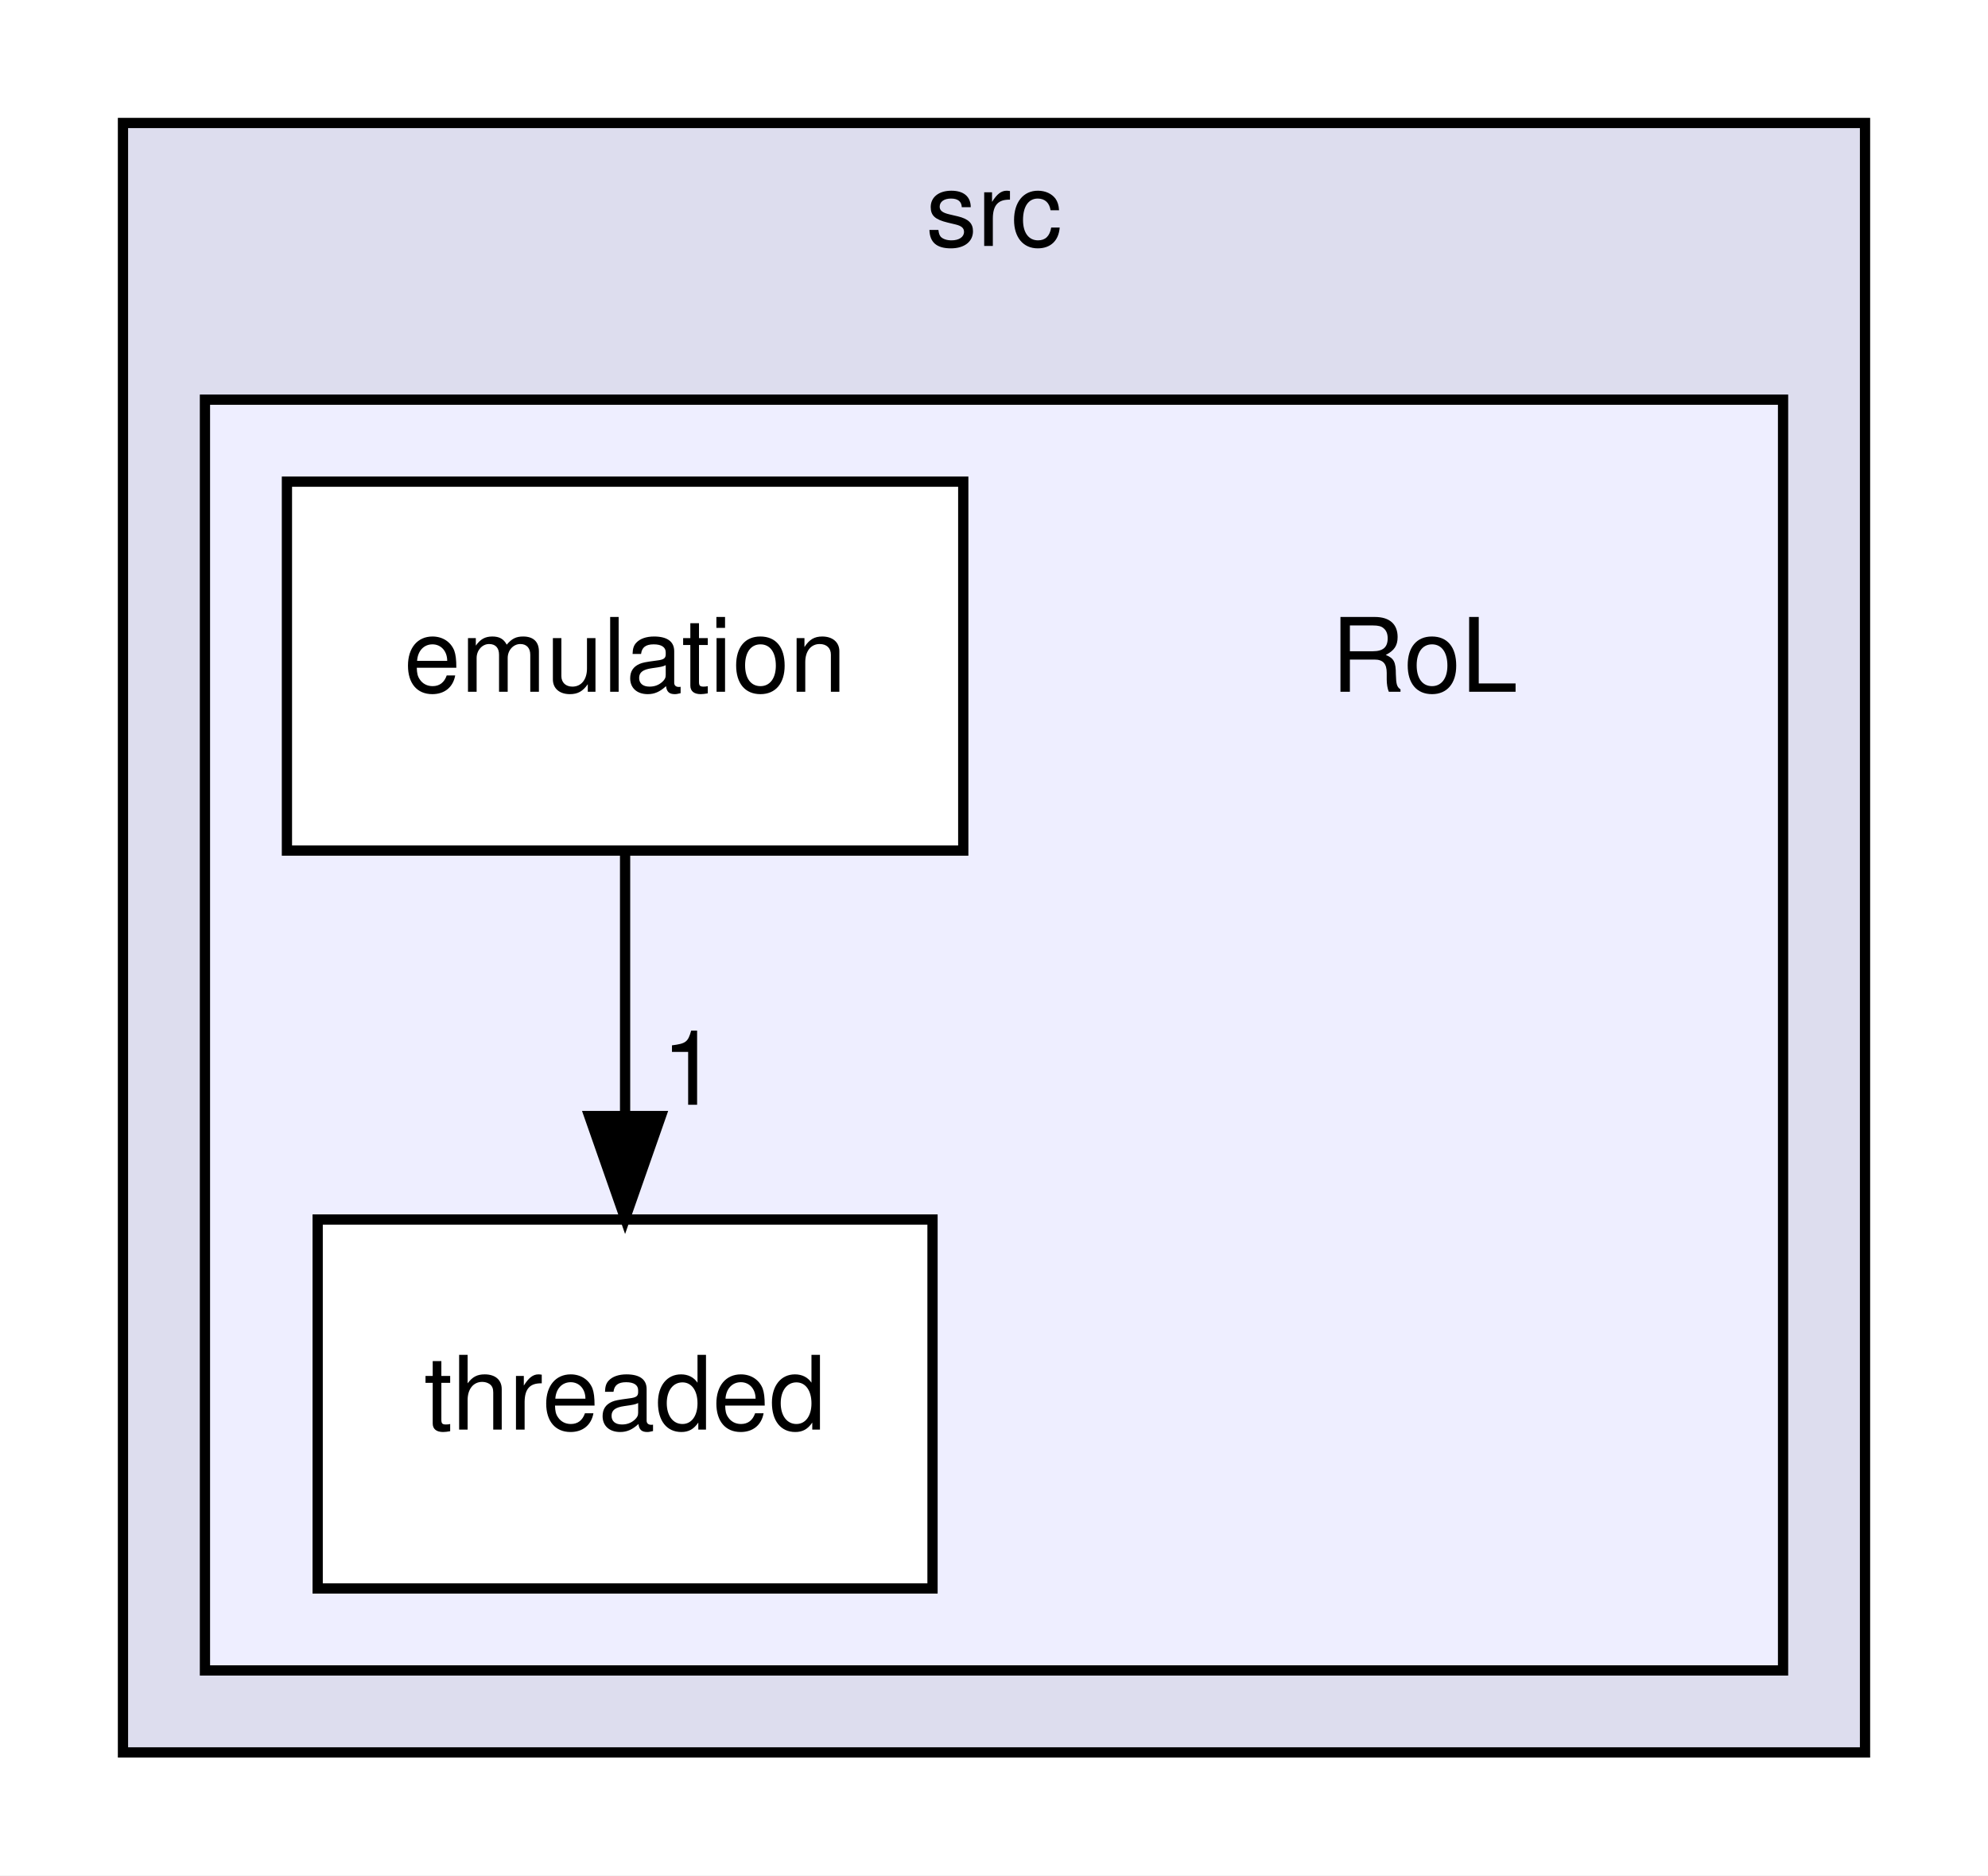
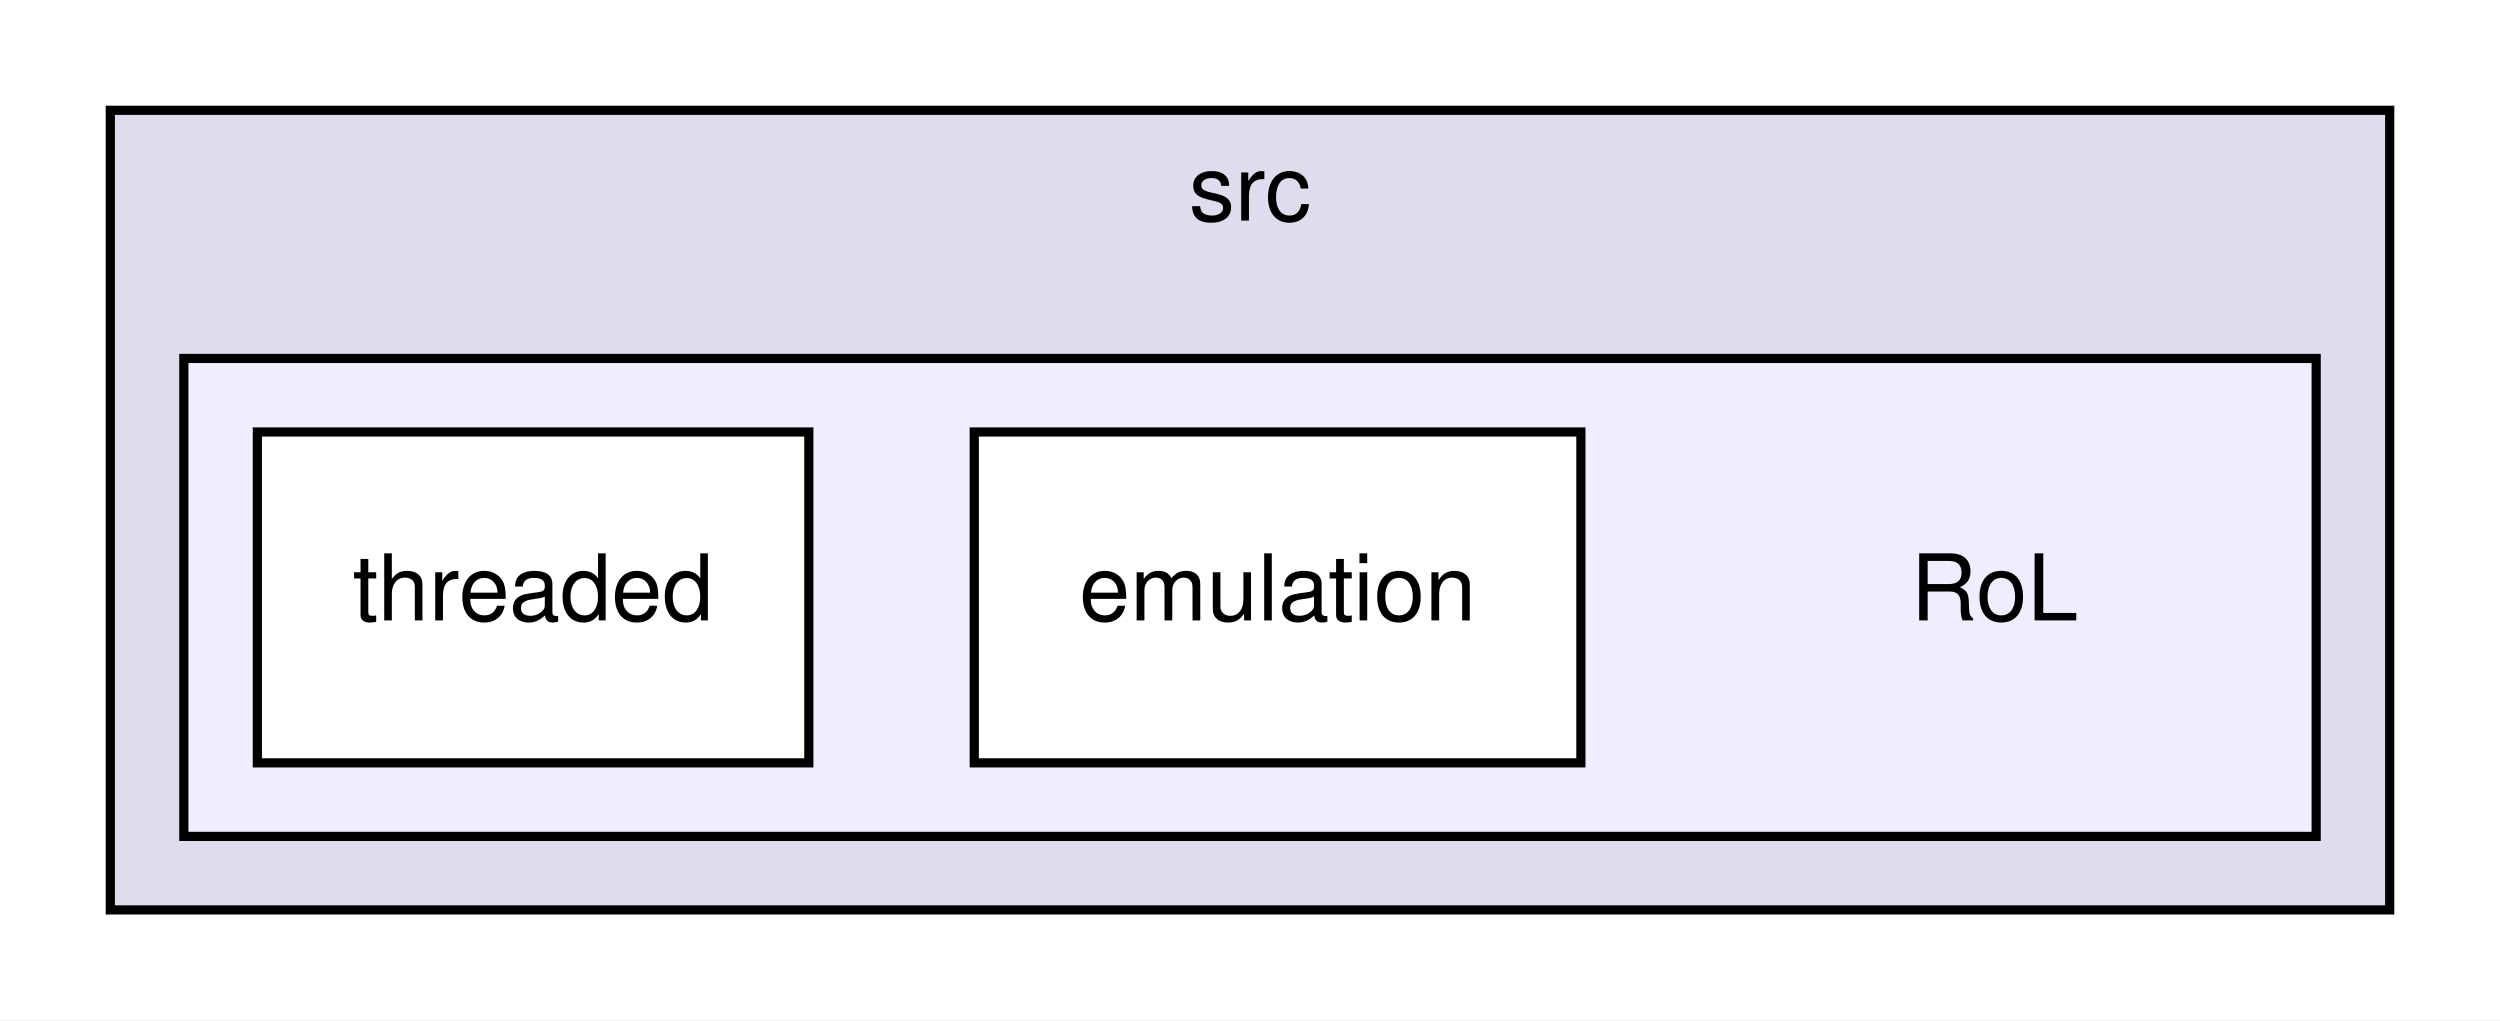
- <svg xmlns="http://www.w3.org/2000/svg" xmlns:xlink="http://www.w3.org/1999/xlink" width="194pt" height="183pt" viewBox="0.00 0.00 194.00 183.00">
-   <g id="graph0" class="graph" transform="scale(1 1) rotate(0) translate(4 179)">
-     <polygon fill="white" stroke="transparent" points="-4,4 -4,-179 190,-179 190,4 -4,4" />
+ <svg xmlns="http://www.w3.org/2000/svg" xmlns:xlink="http://www.w3.org/1999/xlink" width="272pt" height="111pt" viewBox="0.00 0.00 272.00 111.00">
+   <g id="graph0" class="graph" transform="scale(1 1) rotate(0) translate(4 107)">
+     <polygon fill="white" stroke="transparent" points="-4,4 -4,-107 268,-107 268,4 -4,4" />
    <g id="clust1" class="cluster">
      <g id="a_clust1">
        <a xlink:href="dir_68267d1309a1af8e8297ef4c3efbcdba.html" target="_top" xlink:title="src">
-           <polygon fill="#ddddee" stroke="black" points="8,-8 8,-167 178,-167 178,-8 8,-8" />
-           <text text-anchor="middle" x="93" y="-155" font-family="Helvetica,sans-Serif" font-size="10.00">src</text>
+           <polygon fill="#ddddee" stroke="black" points="8,-8 8,-95 256,-95 256,-8 8,-8" />
+           <text text-anchor="middle" x="132" y="-83" font-family="Helvetica,sans-Serif" font-size="10.00">src</text>
        </a>
      </g>
    </g>
    <g id="clust2" class="cluster">
      <g id="a_clust2">
        <a xlink:href="dir_744228610704725ebd5d7128a2bc9c58.html" target="_top">
-           <polygon fill="#eeeeff" stroke="black" points="16,-16 16,-140 170,-140 170,-16 16,-16" />
+           <polygon fill="#eeeeff" stroke="black" points="16,-16 16,-68 248,-68 248,-16 16,-16" />
        </a>
      </g>
    </g>
    <g id="node1" class="node">
-       <text text-anchor="middle" x="135" y="-111.5" font-family="Helvetica,sans-Serif" font-size="10.00">RoL</text>
+       <text text-anchor="middle" x="213" y="-39.5" font-family="Helvetica,sans-Serif" font-size="10.00">RoL</text>
    </g>
    <g id="node2" class="node">
      <g id="a_node2">
        <a xlink:href="dir_5fca274dc9c249da2b341e62ce28fca5.html" target="_top" xlink:title="emulation">
-           <polygon fill="white" stroke="black" points="90,-132 24,-132 24,-96 90,-96 90,-132" />
-           <text text-anchor="middle" x="57" y="-111.5" font-family="Helvetica,sans-Serif" font-size="10.00">emulation</text>
+           <polygon fill="white" stroke="black" points="168,-60 102,-60 102,-24 168,-24 168,-60" />
+           <text text-anchor="middle" x="135" y="-39.5" font-family="Helvetica,sans-Serif" font-size="10.00">emulation</text>
        </a>
      </g>
    </g>
    <g id="node3" class="node">
      <g id="a_node3">
        <a xlink:href="dir_3a565b59a567fc7e87e51d42f30a5252.html" target="_top" xlink:title="threaded">
-           <polygon fill="white" stroke="black" points="87,-60 27,-60 27,-24 87,-24 87,-60" />
-           <text text-anchor="middle" x="57" y="-39.5" font-family="Helvetica,sans-Serif" font-size="10.00">threaded</text>
-         </a>
-       </g>
-     </g>
-     <g id="edge1" class="edge">
-       <path fill="none" stroke="black" d="M57,-95.7C57,-87.98 57,-78.71 57,-70.11" />
-       <polygon fill="black" stroke="black" points="60.5,-70.1 57,-60.1 53.5,-70.1 60.5,-70.1" />
-       <g id="a_edge1-headlabel">
-         <a xlink:href="dir_000002_000003.html" target="_top" xlink:title="1">
-           <text text-anchor="middle" x="63.34" y="-71.2" font-family="Helvetica,sans-Serif" font-size="10.00">1</text>
+           <polygon fill="white" stroke="black" points="84,-60 24,-60 24,-24 84,-24 84,-60" />
+           <text text-anchor="middle" x="54" y="-39.5" font-family="Helvetica,sans-Serif" font-size="10.00">threaded</text>
        </a>
      </g>
    </g>
  </g>
</svg>
